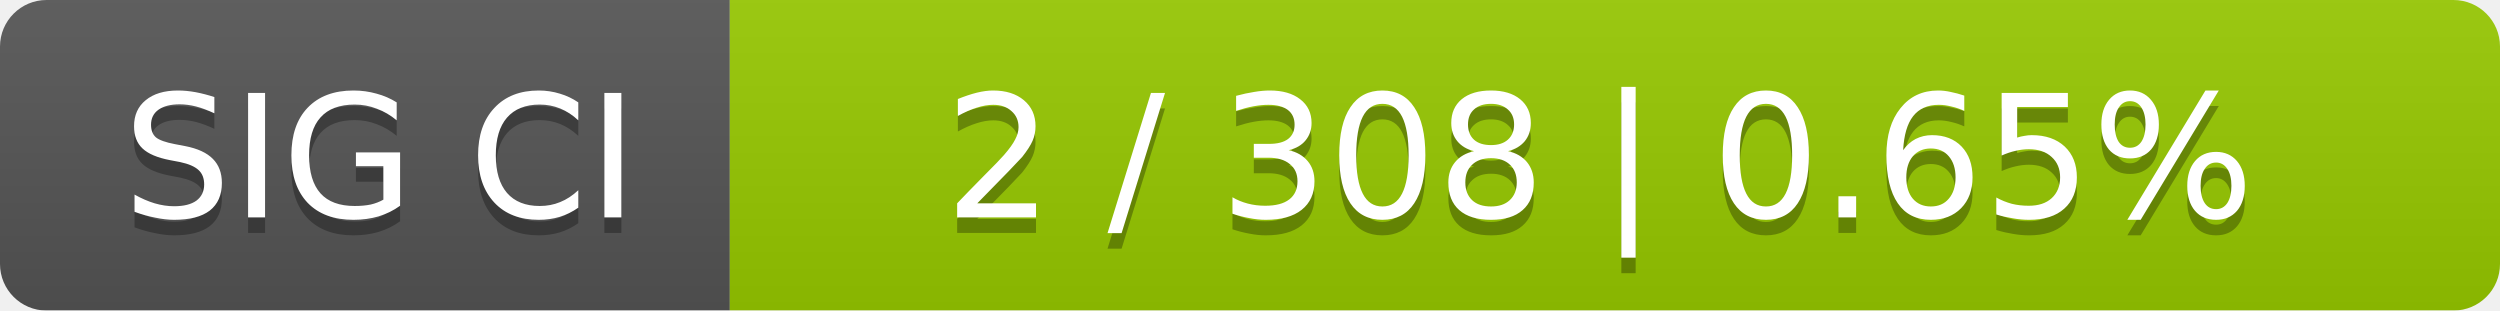
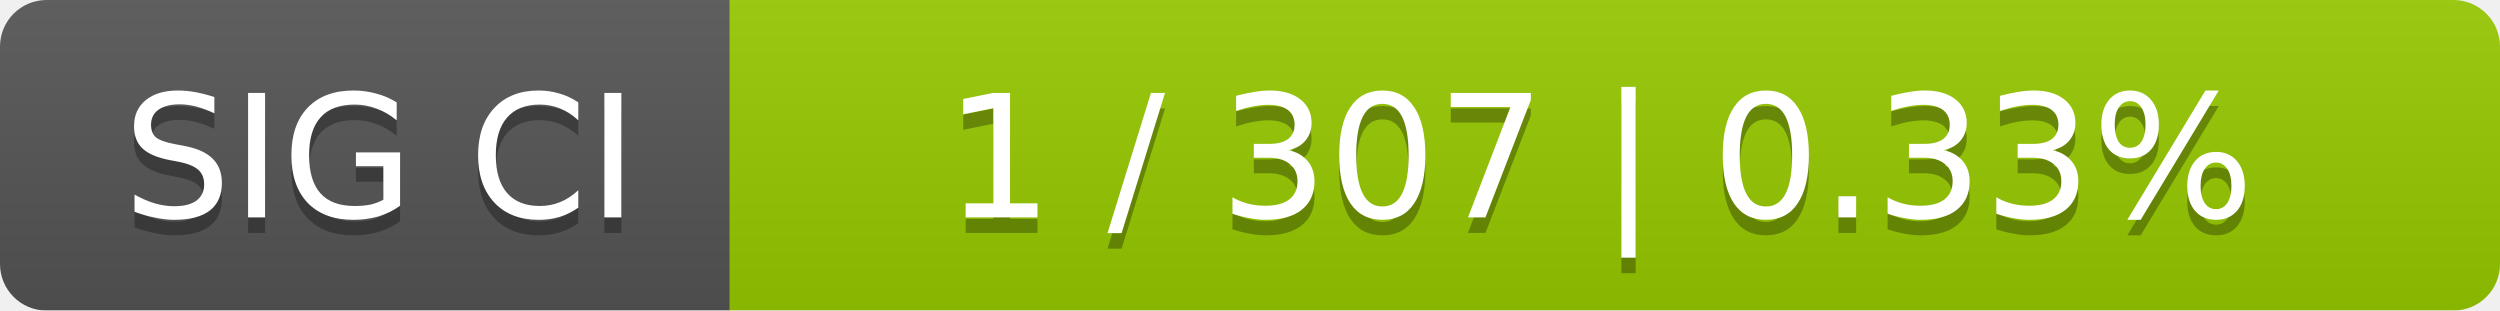
<svg xmlns="http://www.w3.org/2000/svg" width="161" height="20">
  <linearGradient id="smooth" x2="0" y2="100%">
    <stop offset="0" stop-color="#bbb" stop-opacity=".1" />
    <stop offset="1" stop-opacity=".1" />
  </linearGradient>
  <mask id="round">
    <rect width="161" height="20" rx="3" fill="#fff" />
  </mask>
  <g mask="url(#round)">
    <rect width="47" height="20" fill="#555" />
    <rect x="47" width="114" height="20" fill="#97ca00" />
    <rect width="161" height="20" fill="url(#smooth)" />
  </g>
  <g fill="#fff" text-anchor="middle" font-family="DejaVu Sans,Verdana,Geneva,sans-serif" font-size="11">
    <text x="24.5" y="15" fill="#010101" fill-opacity=".3">SIG CI</text>
    <text x="24.5" y="14">SIG CI</text>
-     <text x="103" y="15" fill="#010101" fill-opacity=".3">2 / 308    |    0.65%</text>
-     <text x="103" y="14">2 / 308    |    0.65%</text>
+     <text x="103" y="15" fill="#010101" fill-opacity=".3">1 / 307    |    0.33%</text>
+     <text x="103" y="14">1 / 307    |    0.33%</text>
  </g>
</svg>
